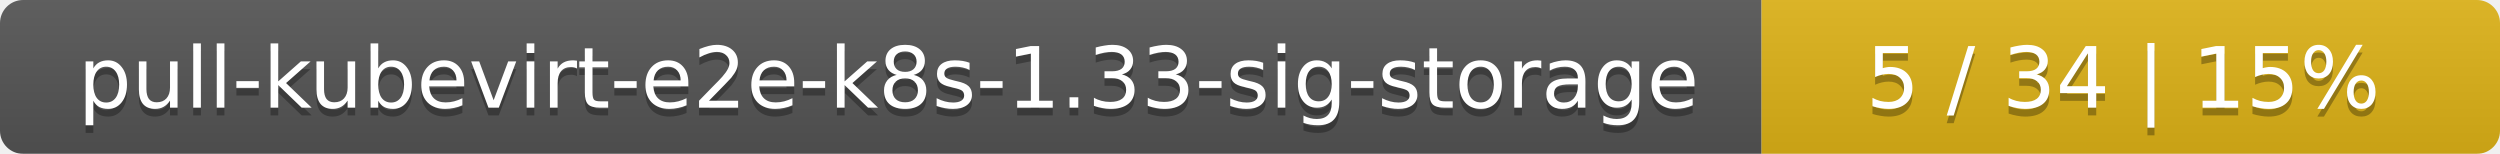
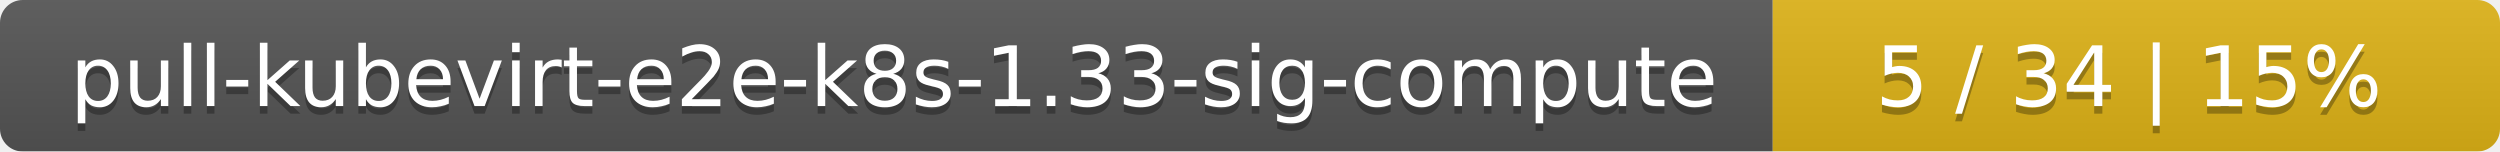
- <svg xmlns="http://www.w3.org/2000/svg" width="325" height="20">
+ <svg xmlns="http://www.w3.org/2000/svg" width="330" height="20">
  <linearGradient id="smooth" x2="0" y2="100%">
    <stop offset="0" stop-color="#bbb" stop-opacity=".1" />
    <stop offset="1" stop-opacity=".1" />
  </linearGradient>
  <mask id="round">
-     <rect width="325" height="20" rx="3" fill="#fff" />
+     <rect width="330" height="20" rx="3" fill="#fff" />
  </mask>
  <g mask="url(#round)">
-     <rect width="229" height="20" fill="#555" />
-     <rect x="229" width="96" height="20" fill="#dfb317" />
-     <rect width="325" height="20" fill="url(#smooth)" />
+     <rect width="234" height="20" fill="#555" />
+     <rect x="234" width="96" height="20" fill="#dfb317" />
+     <rect width="330" height="20" fill="url(#smooth)" />
  </g>
  <g fill="#fff" text-anchor="middle" font-family="DejaVu Sans,Verdana,Geneva,sans-serif" font-size="11">
-     <text x="115.5" y="15" fill="#010101" fill-opacity=".3">pull-kubevirt-e2e-k8s-1.33-sig-storage</text>
-     <text x="115.5" y="14">pull-kubevirt-e2e-k8s-1.33-sig-storage</text>
-     <text x="276" y="15" fill="#010101" fill-opacity=".3">5 / 34    |    15%</text>
-     <text x="276" y="14">5 / 34    |    15%</text>
+     <text x="118" y="15" fill="#010101" fill-opacity=".3">pull-kubevirt-e2e-k8s-1.33-sig-compute</text>
+     <text x="118" y="14">pull-kubevirt-e2e-k8s-1.33-sig-compute</text>
+     <text x="281" y="15" fill="#010101" fill-opacity=".3">5 / 34    |    15%</text>
+     <text x="281" y="14">5 / 34    |    15%</text>
  </g>
</svg>
